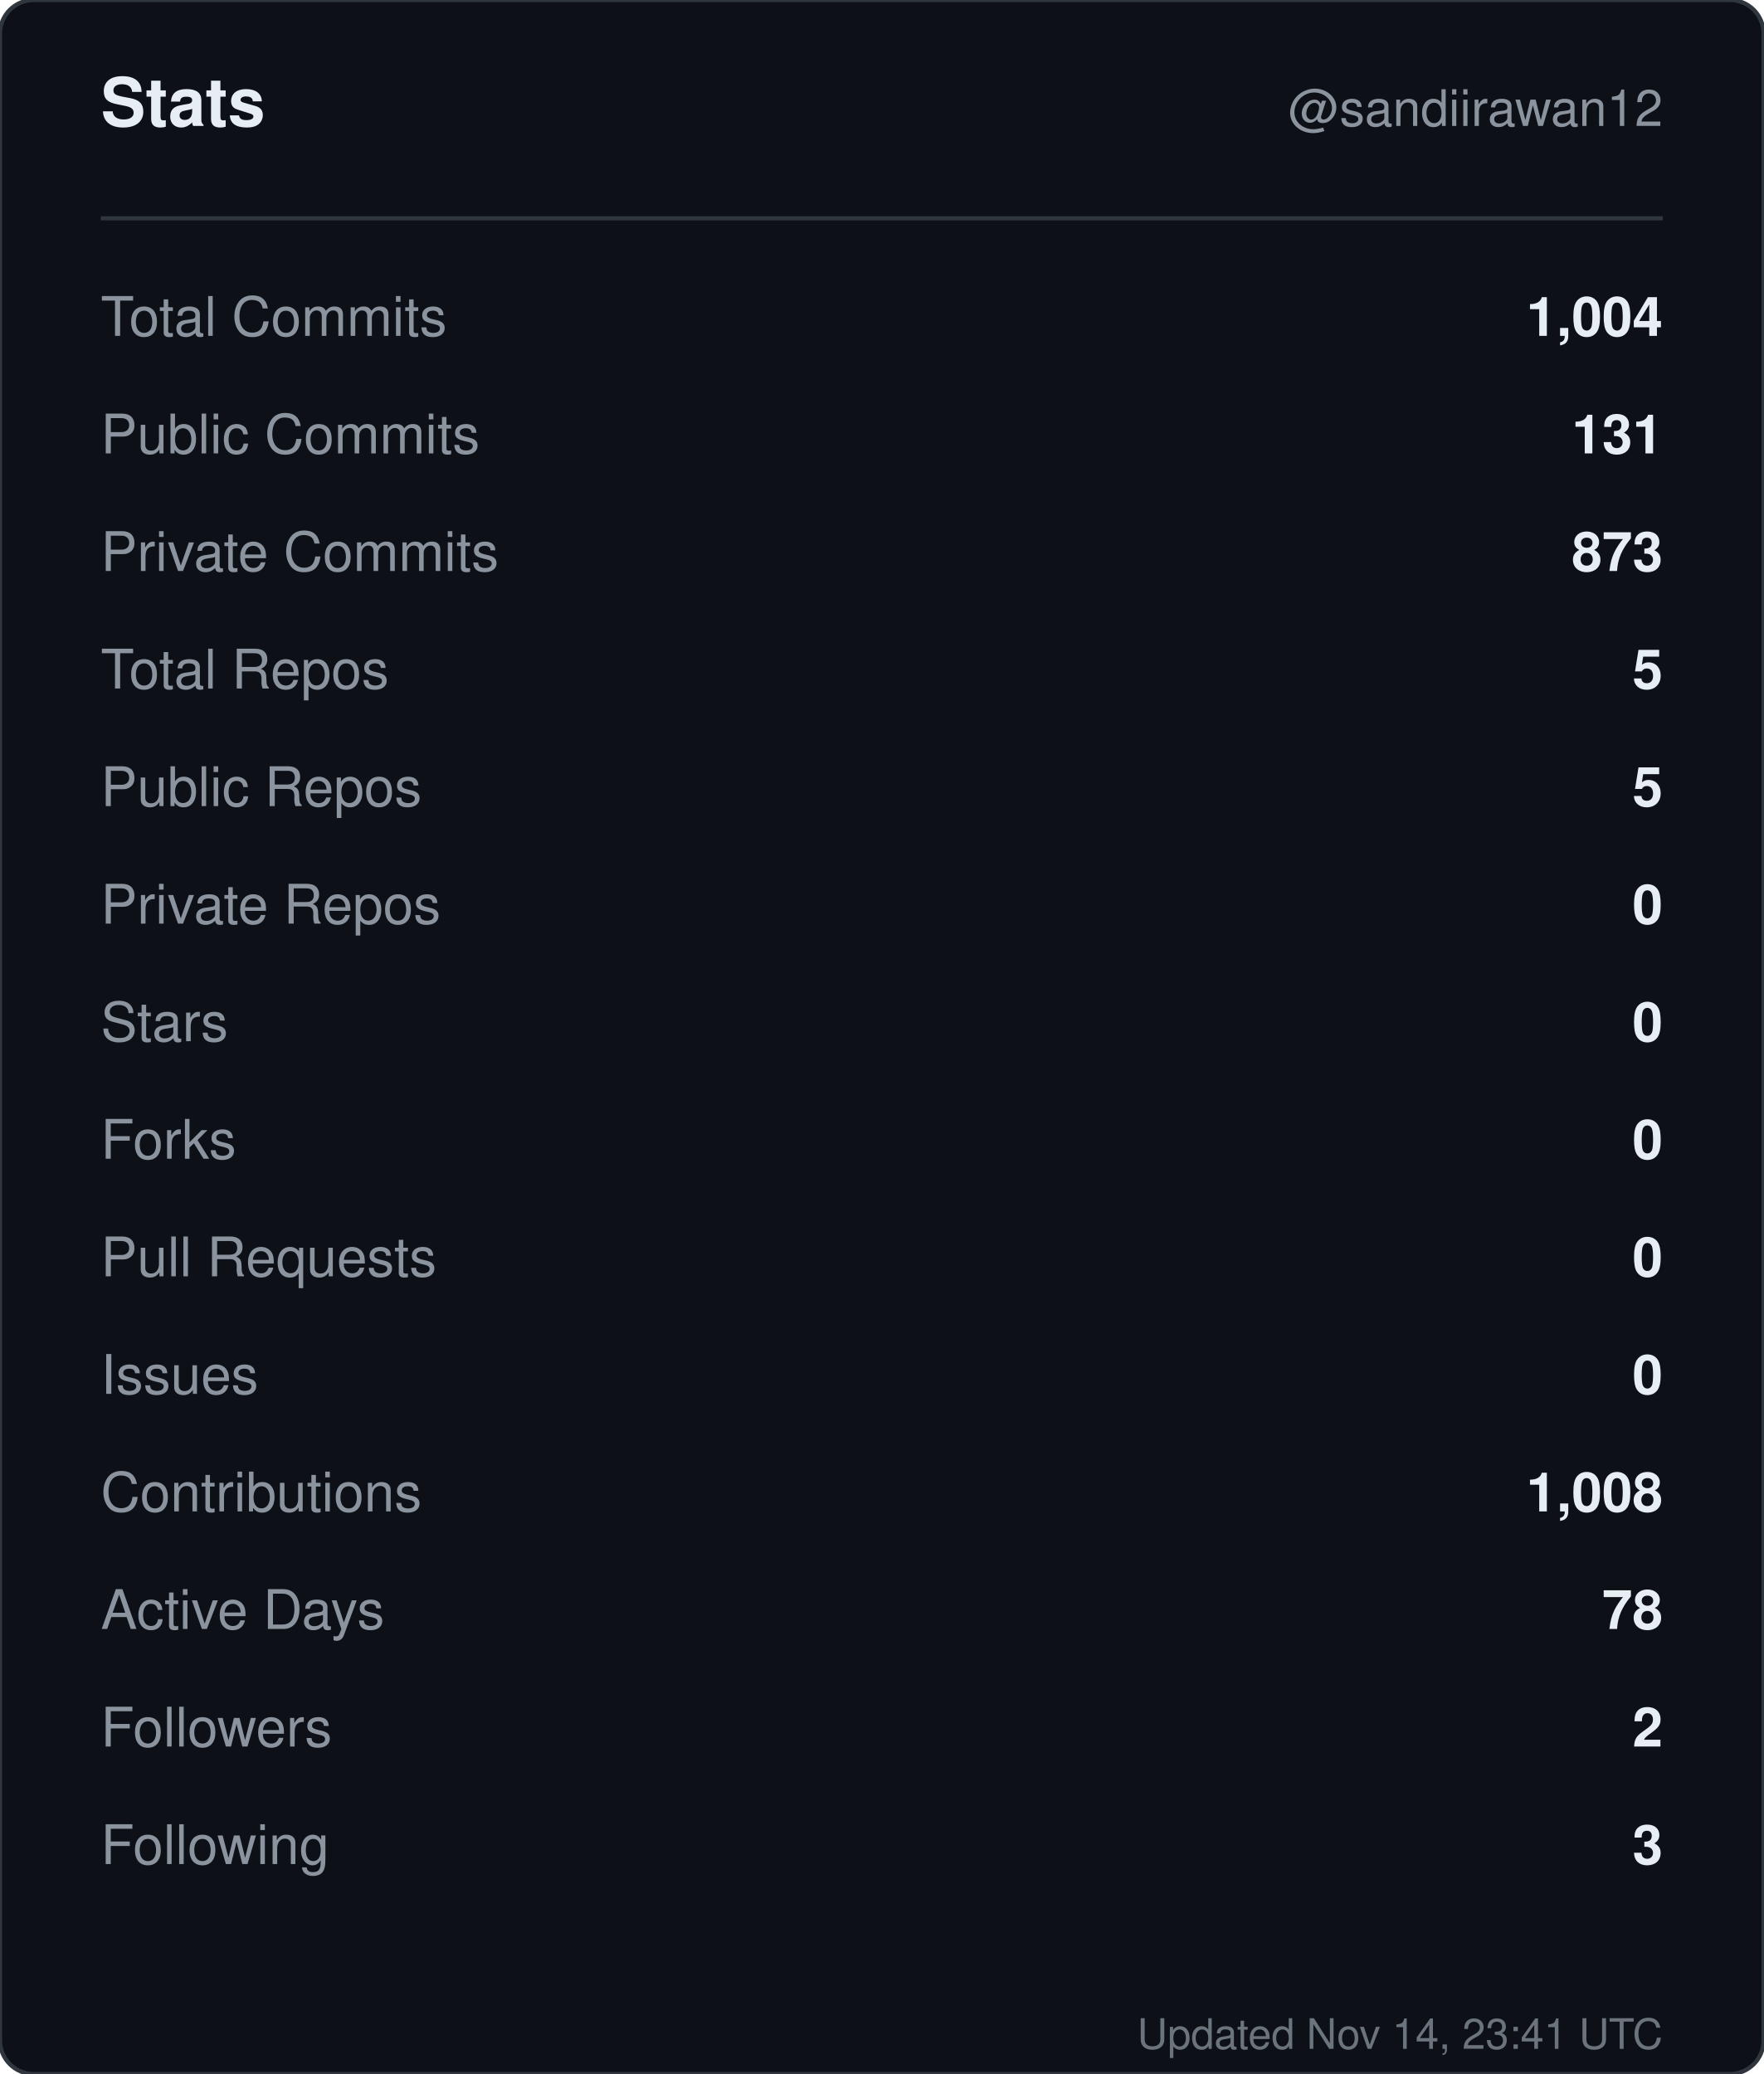
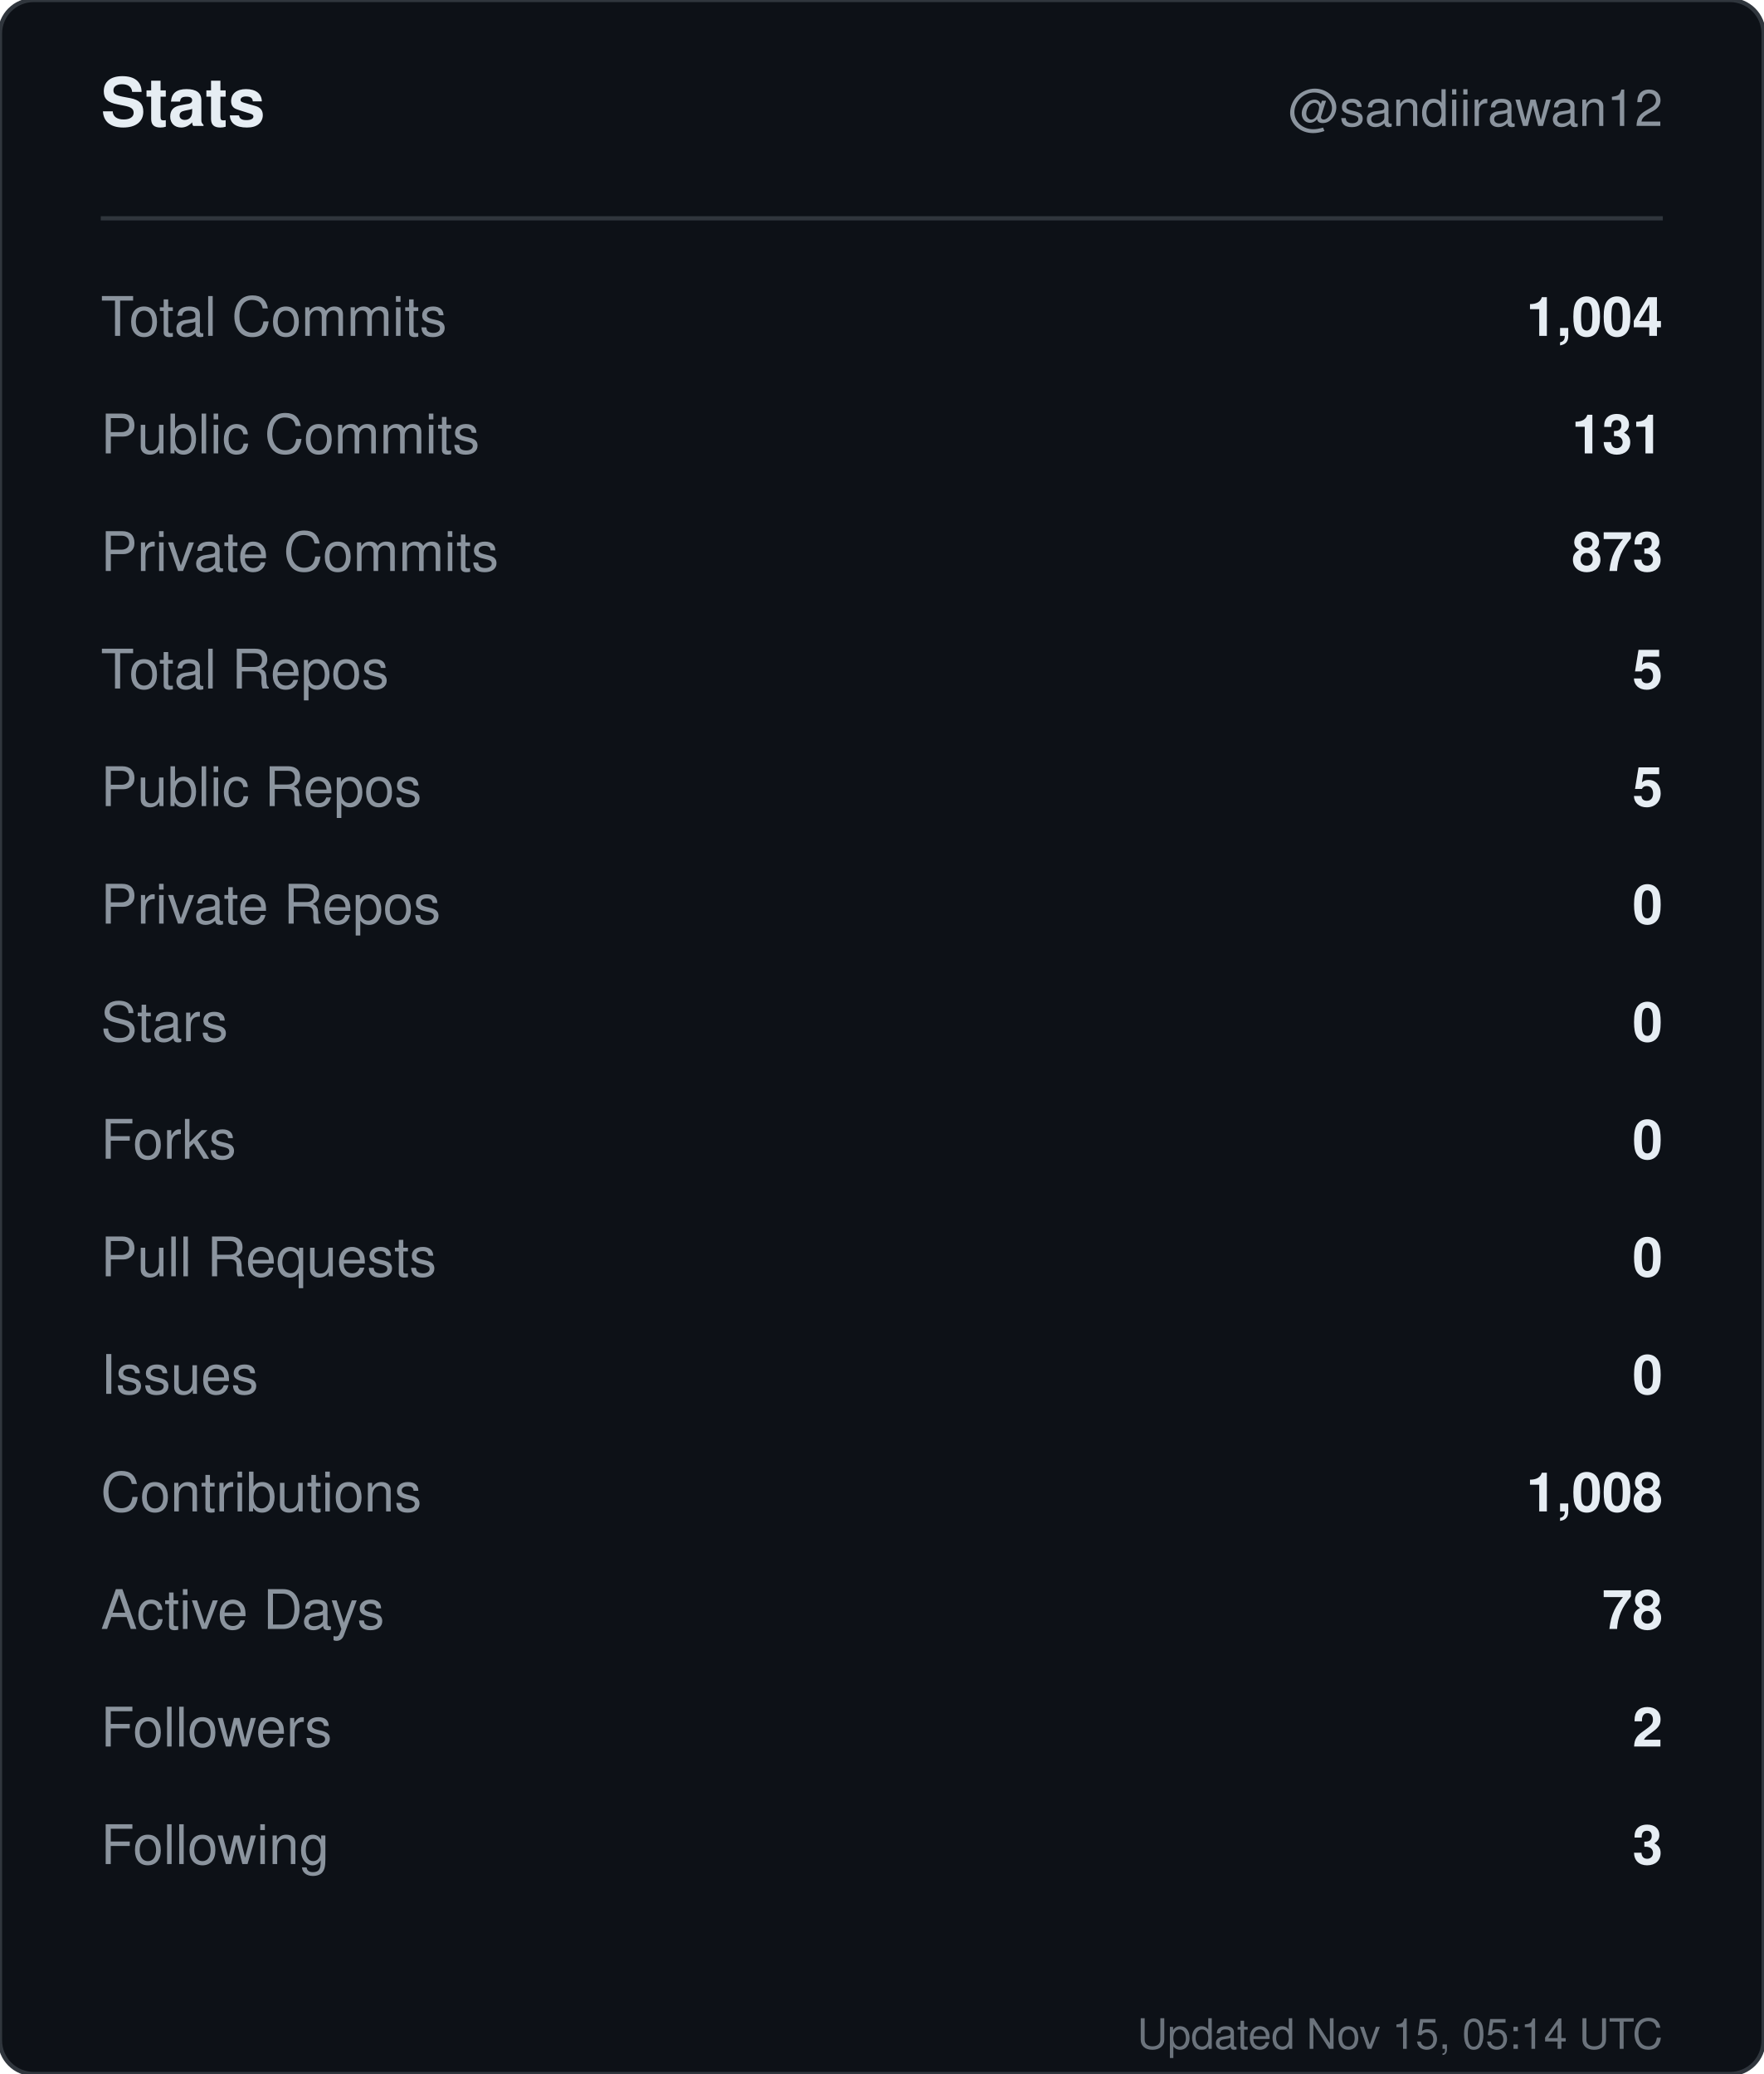
<svg xmlns="http://www.w3.org/2000/svg" width="420" height="494" viewBox="0 0 420 494" role="img" aria-label="Stats for sandiirawan12">
  <rect width="420" height="494" rx="8" fill="#0d1117" stroke="#30363d" />
  <g font-family="-apple-system, BlinkMacSystemFont, Segoe UI, Helvetica, Arial, sans-serif">
    <text x="24" y="30" fill="#e6edf3" font-size="16" font-weight="700">Stats</text>
    <text x="396" y="30" fill="#8b949e" font-size="12" text-anchor="end">@sandiirawan12</text>
    <line x1="24" y1="52" x2="396" y2="52" stroke="#30363d" />
    <text x="24" y="80" fill="#8b949e" font-size="13">Total Commits</text>
    <text x="396" y="80" fill="#e6edf3" font-size="13" font-weight="600" text-anchor="end">1,004</text>
    <text x="24" y="108" fill="#8b949e" font-size="13">Public Commits</text>
    <text x="396" y="108" fill="#e6edf3" font-size="13" font-weight="600" text-anchor="end">131</text>
    <text x="24" y="136" fill="#8b949e" font-size="13">Private Commits</text>
    <text x="396" y="136" fill="#e6edf3" font-size="13" font-weight="600" text-anchor="end">873</text>
    <text x="24" y="164" fill="#8b949e" font-size="13">Total Repos</text>
    <text x="396" y="164" fill="#e6edf3" font-size="13" font-weight="600" text-anchor="end">5</text>
    <text x="24" y="192" fill="#8b949e" font-size="13">Public Repos</text>
    <text x="396" y="192" fill="#e6edf3" font-size="13" font-weight="600" text-anchor="end">5</text>
    <text x="24" y="220" fill="#8b949e" font-size="13">Private Repos</text>
    <text x="396" y="220" fill="#e6edf3" font-size="13" font-weight="600" text-anchor="end">0</text>
    <text x="24" y="248" fill="#8b949e" font-size="13">Stars</text>
    <text x="396" y="248" fill="#e6edf3" font-size="13" font-weight="600" text-anchor="end">0</text>
    <text x="24" y="276" fill="#8b949e" font-size="13">Forks</text>
    <text x="396" y="276" fill="#e6edf3" font-size="13" font-weight="600" text-anchor="end">0</text>
    <text x="24" y="304" fill="#8b949e" font-size="13">Pull Requests</text>
    <text x="396" y="304" fill="#e6edf3" font-size="13" font-weight="600" text-anchor="end">0</text>
    <text x="24" y="332" fill="#8b949e" font-size="13">Issues</text>
    <text x="396" y="332" fill="#e6edf3" font-size="13" font-weight="600" text-anchor="end">0</text>
    <text x="24" y="360" fill="#8b949e" font-size="13">Contributions</text>
    <text x="396" y="360" fill="#e6edf3" font-size="13" font-weight="600" text-anchor="end">1,008</text>
    <text x="24" y="388" fill="#8b949e" font-size="13">Active Days</text>
    <text x="396" y="388" fill="#e6edf3" font-size="13" font-weight="600" text-anchor="end">78</text>
    <text x="24" y="416" fill="#8b949e" font-size="13">Followers</text>
    <text x="396" y="416" fill="#e6edf3" font-size="13" font-weight="600" text-anchor="end">2</text>
    <text x="24" y="444" fill="#8b949e" font-size="13">Following</text>
    <text x="396" y="444" fill="#e6edf3" font-size="13" font-weight="600" text-anchor="end">3</text>
-     <text x="396" y="488" fill="#8b949e" font-size="10" text-anchor="end" opacity="0.75">Updated Nov 14, 23:41 UTC</text>
+     <text x="396" y="488" fill="#8b949e" font-size="10" text-anchor="end" opacity="0.75">Updated Nov 15, 05:14 UTC</text>
  </g>
</svg>
